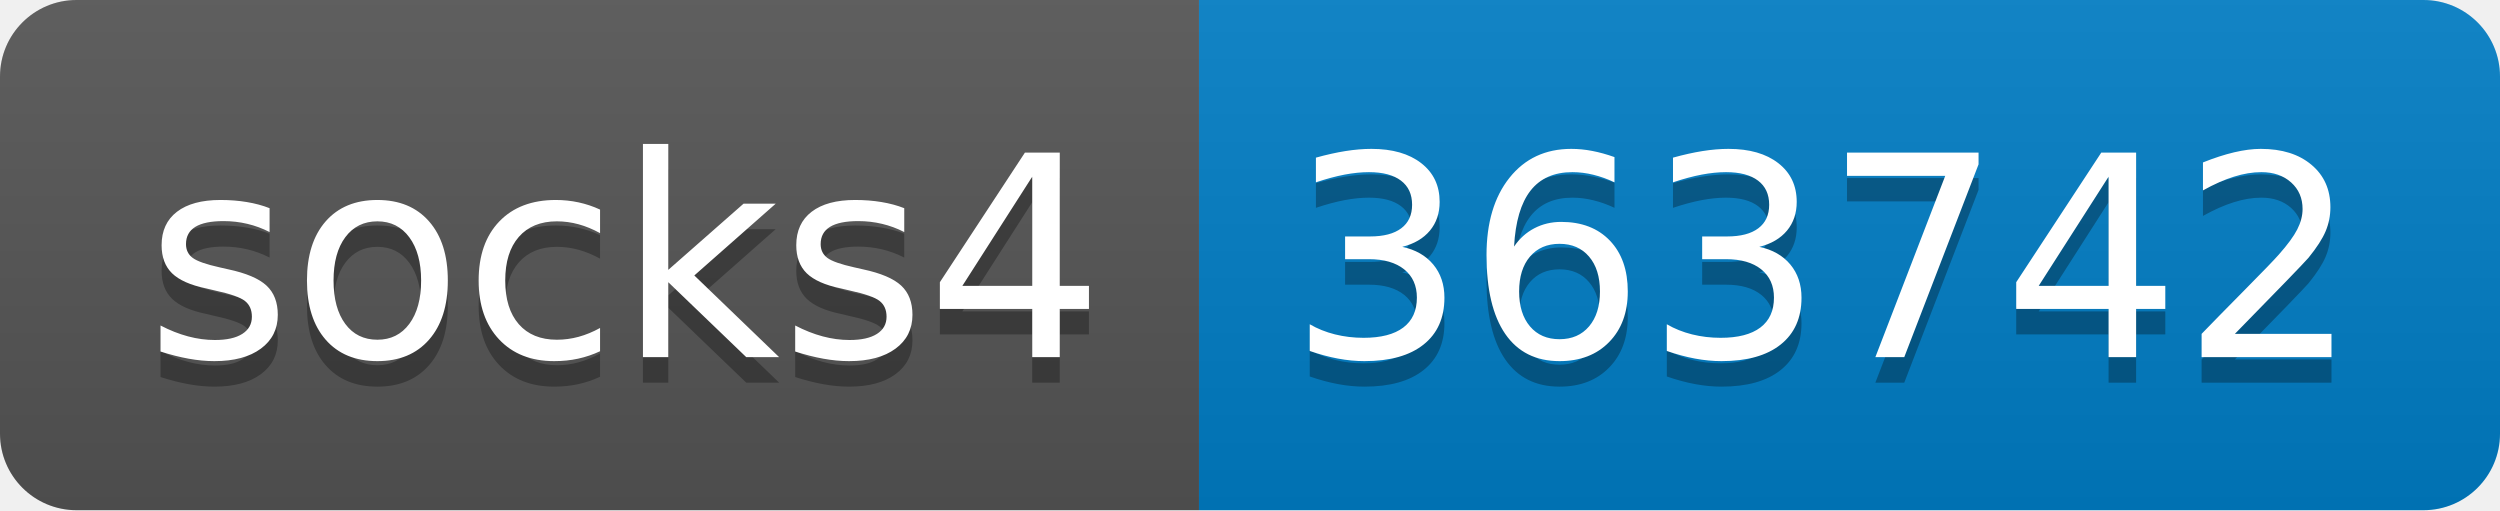
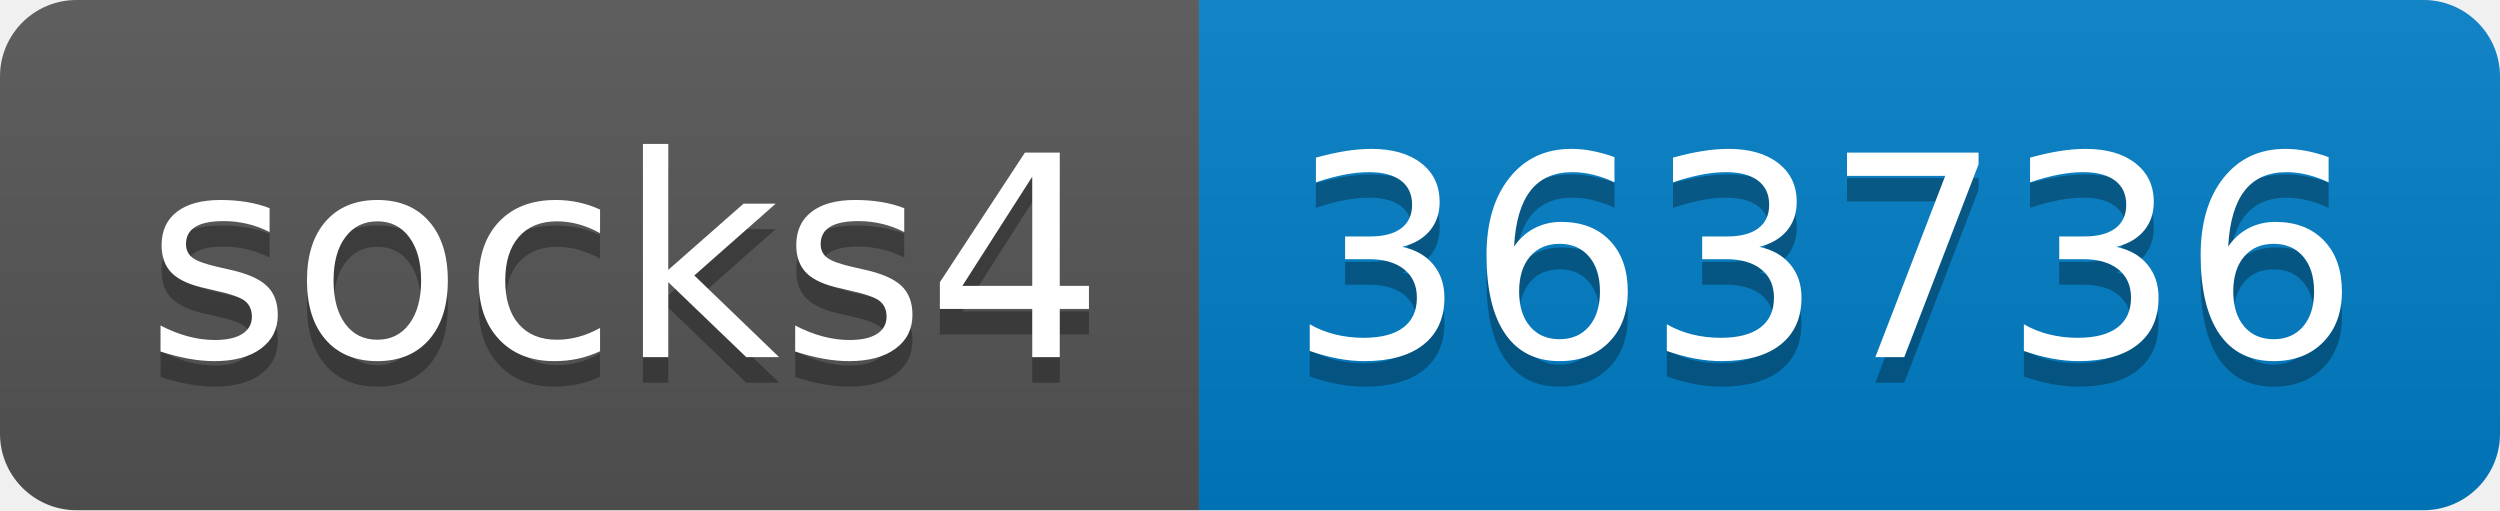
- <svg xmlns="http://www.w3.org/2000/svg" width="98" height="20" role="img" aria-label="socks4: 363742">
+ <svg xmlns="http://www.w3.org/2000/svg" width="98" height="20" role="img" aria-label="socks4: 363736">
  <linearGradient id="s" x2="0" y2="100%">
    <stop offset="0" stop-color="#bbb" stop-opacity=".1" />
    <stop offset="1" stop-opacity=".1" />
  </linearGradient>
  <clipPath id="r">
    <rect width="98" height="20" rx="3" fill="#fff" />
  </clipPath>
  <g clip-path="url(#r)">
    <rect width="47" height="20" fill="#555" />
    <rect x="47" width="51" height="20" fill="#007ec6" />
    <rect width="98" height="20" fill="url(#s)" />
  </g>
  <g fill="#fff" text-anchor="middle" font-family="Verdana,Geneva,DejaVu Sans,sans-serif" text-rendering="geometricPrecision" font-size="110">
    <text aria-hidden="true" x="245" y="150" fill="#010101" fill-opacity=".3" transform="scale(.1)" textLength="370">socks4</text>
    <text x="245" y="140" transform="scale(.1)" fill="#fff" textLength="370">socks4</text>
-     <text aria-hidden="true" x="715" y="150" fill="#010101" fill-opacity=".3" transform="scale(.1)" textLength="410">363742</text>
-     <text x="715" y="140" transform="scale(.1)" fill="#fff" textLength="410">363742</text>
+     <text aria-hidden="true" x="715" y="150" fill="#010101" fill-opacity=".3" transform="scale(.1)" textLength="410">363736</text>
+     <text x="715" y="140" transform="scale(.1)" fill="#fff" textLength="410">363736</text>
  </g>
</svg>
